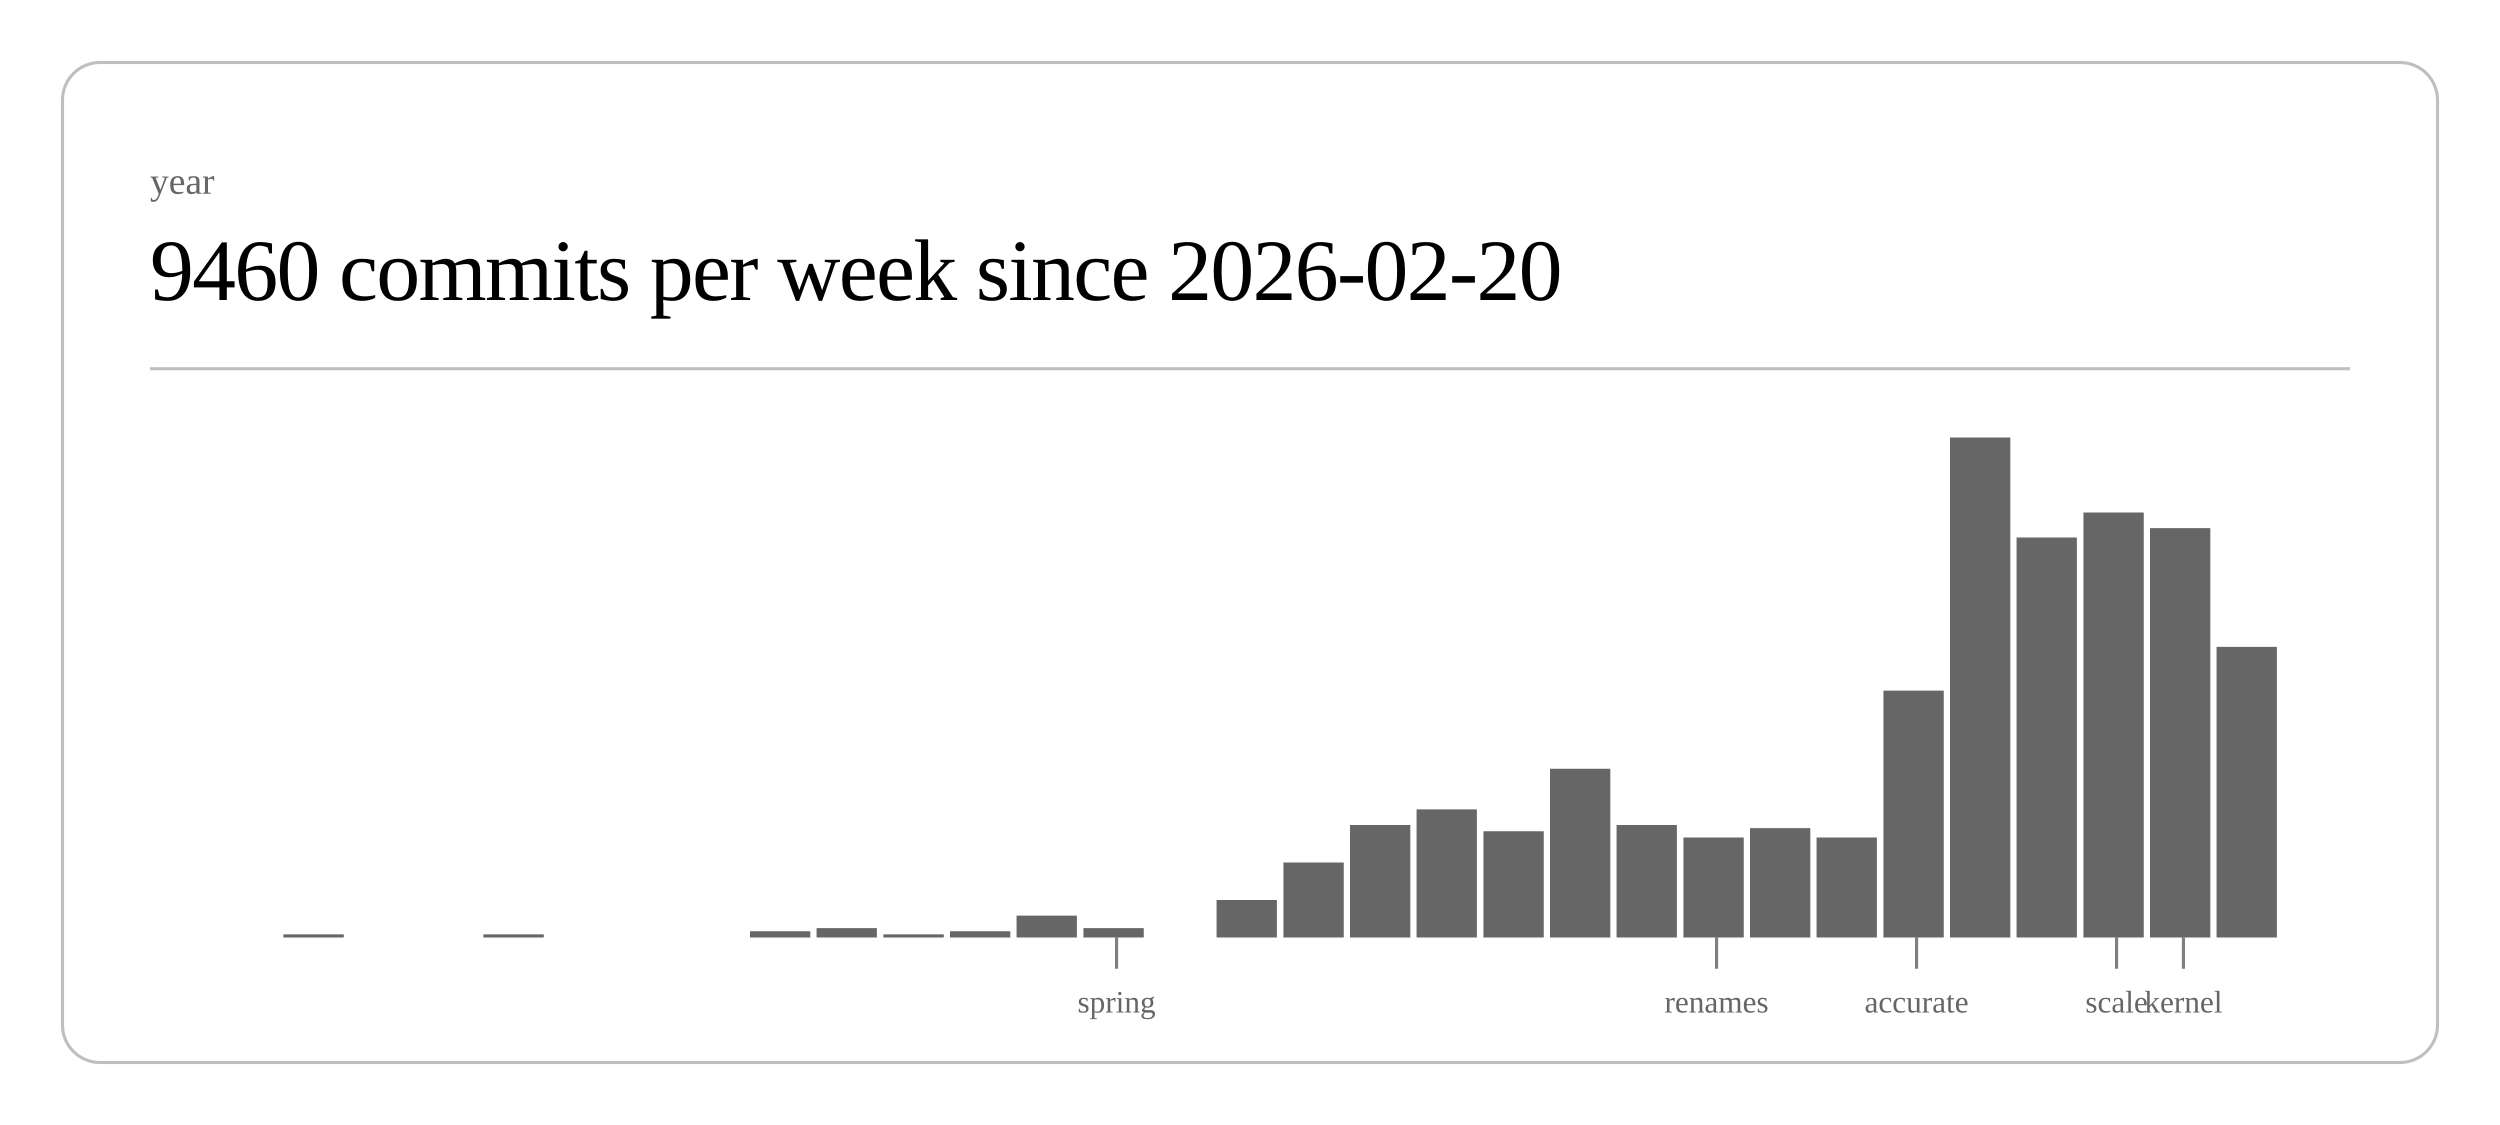
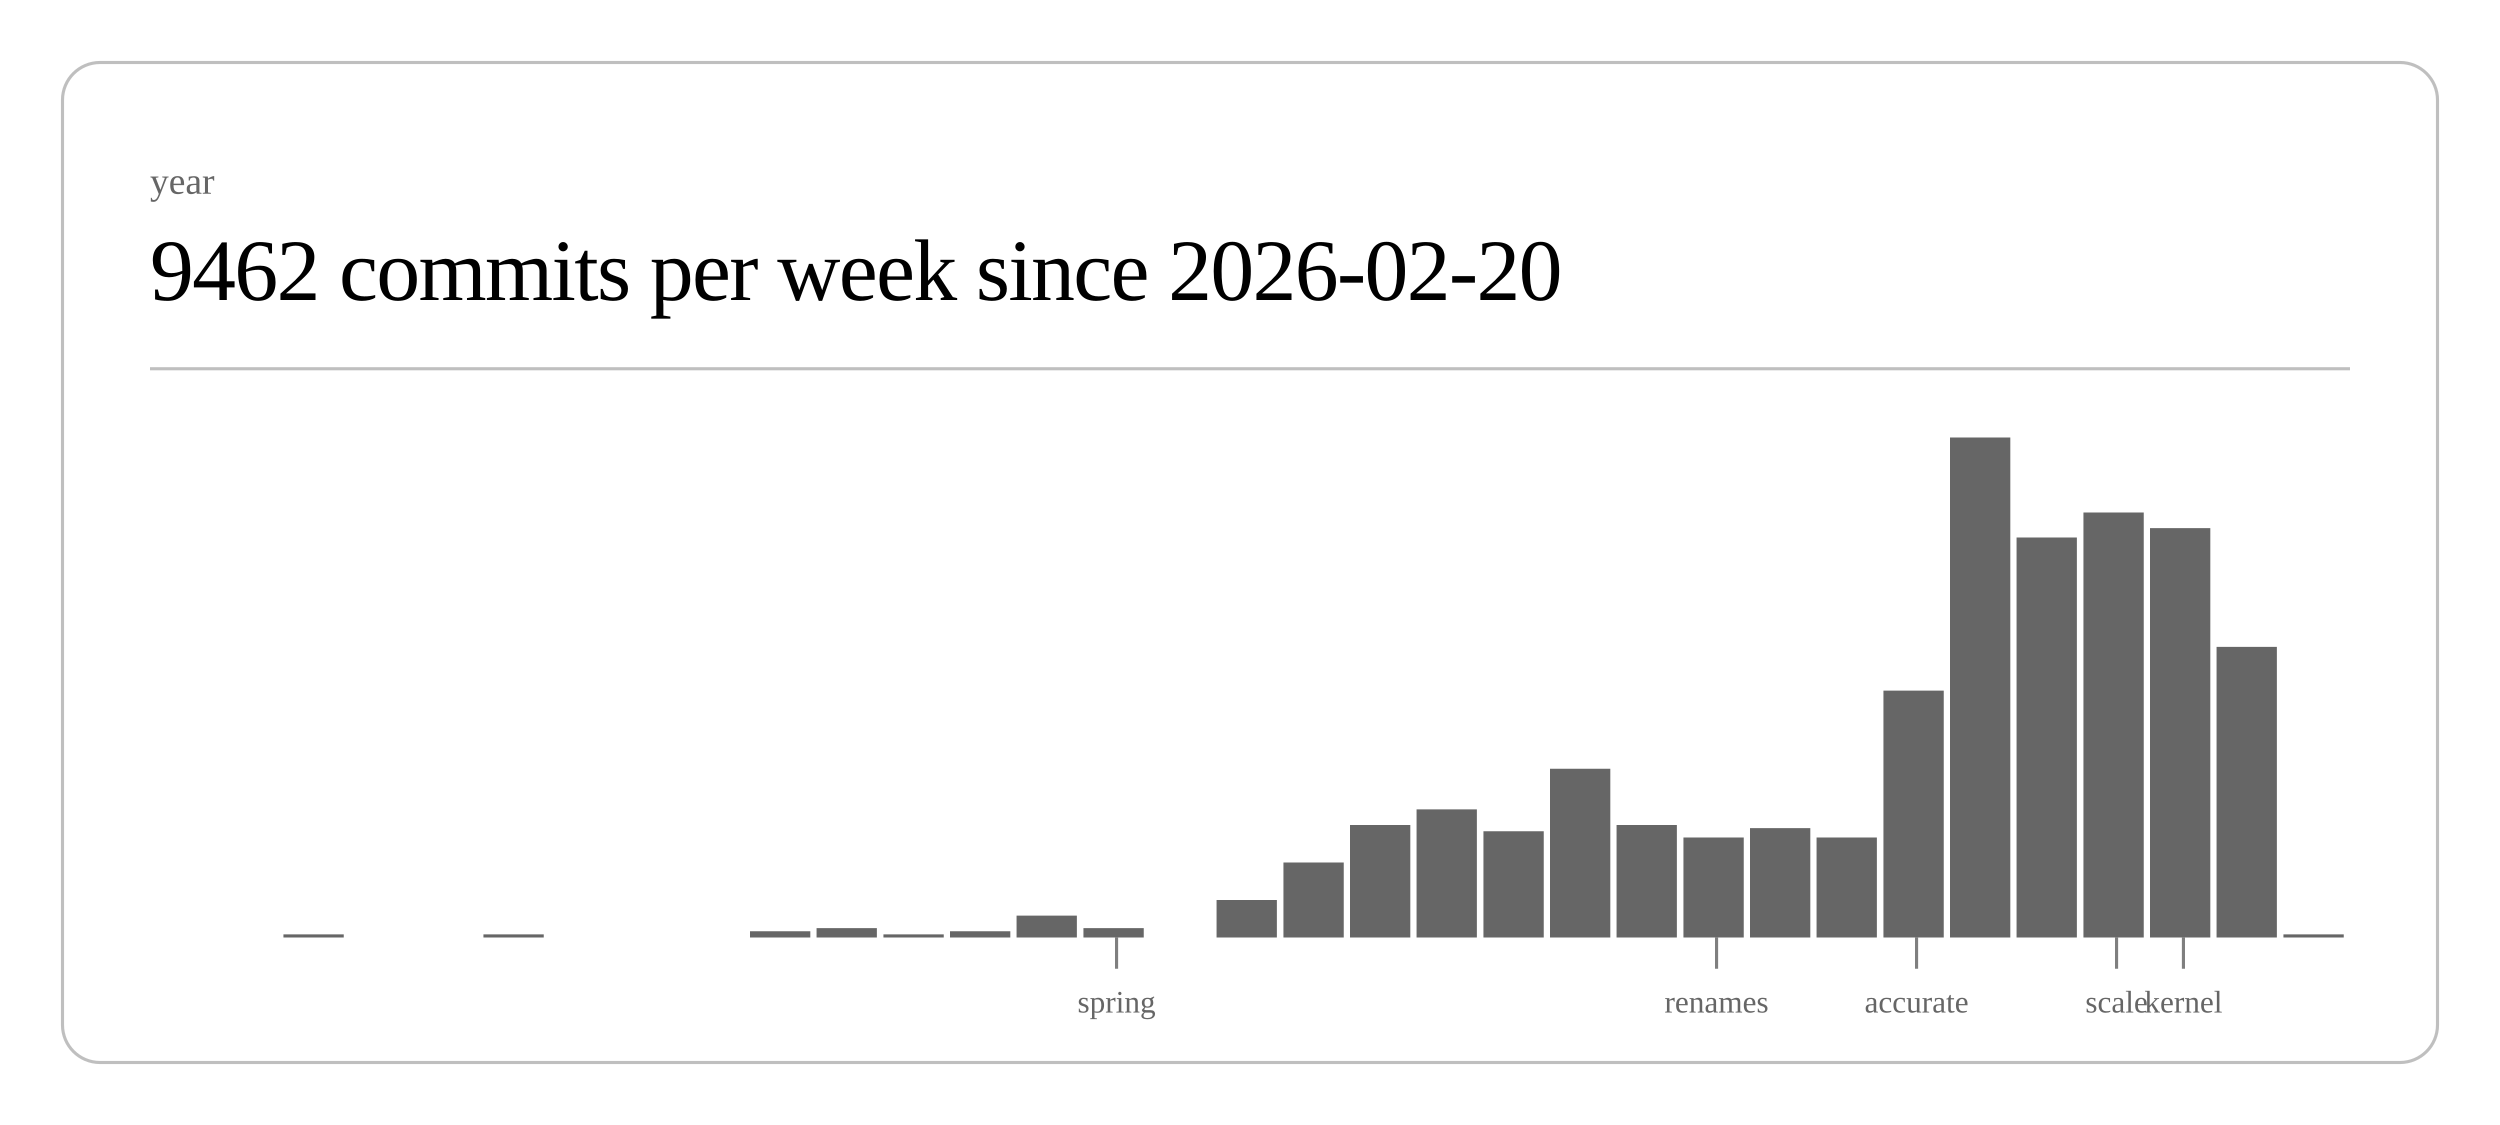
<svg xmlns="http://www.w3.org/2000/svg" class="post-header-svg" viewBox="0 0 800 360" width="800" height="360">
  <rect x="20" y="20" width="760" height="320" rx="12" ry="12" fill="none" stroke="currentColor" stroke-width="1" opacity="0.25" />
  <text fill="currentColor" x="48" y="62" font-size="12" opacity="0.6">year</text>
-   <text fill="currentColor" x="48" y="96" font-size="28" font-weight="300" letter-spacing="-0.5">9460 commits per week since 2026-02-20</text>
+   <text fill="currentColor" x="48" y="96" font-size="28" font-weight="300" letter-spacing="-0.5">9462 commits per week since 2026-02-20</text>
  <line stroke="currentColor" x1="48" y1="118" x2="752" y2="118" stroke-width="1" opacity="0.25" />
  <rect x="90.7" y="299" width="19.3" height="1" fill="currentColor" opacity="0.6" />
  <rect x="154.7" y="299" width="19.3" height="1" fill="currentColor" opacity="0.6" />
  <rect x="240.0" y="298" width="19.3" height="2" fill="currentColor" opacity="0.6" />
  <rect x="261.3" y="297" width="19.3" height="3" fill="currentColor" opacity="0.6" />
  <rect x="282.7" y="299" width="19.3" height="1" fill="currentColor" opacity="0.6" />
  <rect x="304.0" y="298" width="19.3" height="2" fill="currentColor" opacity="0.6" />
  <rect x="325.3" y="293" width="19.3" height="7" fill="currentColor" opacity="0.6" />
  <rect x="346.7" y="297" width="19.3" height="3" fill="currentColor" opacity="0.6" />
  <rect x="389.3" y="288" width="19.3" height="12" fill="currentColor" opacity="0.6" />
  <rect x="410.7" y="276" width="19.3" height="24" fill="currentColor" opacity="0.6" />
  <rect x="432.0" y="264" width="19.3" height="36" fill="currentColor" opacity="0.6" />
  <rect x="453.3" y="259" width="19.3" height="41" fill="currentColor" opacity="0.6" />
  <rect x="474.7" y="266" width="19.3" height="34" fill="currentColor" opacity="0.6" />
  <rect x="496.0" y="246" width="19.3" height="54" fill="currentColor" opacity="0.6" />
  <rect x="517.3" y="264" width="19.3" height="36" fill="currentColor" opacity="0.6" />
  <rect x="538.7" y="268" width="19.3" height="32" fill="currentColor" opacity="0.6" />
  <rect x="560.0" y="265" width="19.3" height="35" fill="currentColor" opacity="0.6" />
  <rect x="581.3" y="268" width="19.3" height="32" fill="currentColor" opacity="0.6" />
  <rect x="602.7" y="221" width="19.3" height="79" fill="currentColor" opacity="0.6" />
  <rect x="624.0" y="140" width="19.3" height="160" fill="currentColor" opacity="0.6" />
  <rect x="645.3" y="172" width="19.3" height="128" fill="currentColor" opacity="0.6" />
  <rect x="666.7" y="164" width="19.3" height="136" fill="currentColor" opacity="0.6" />
  <rect x="688.0" y="169" width="19.3" height="131" fill="currentColor" opacity="0.6" />
  <rect x="709.3" y="207" width="19.3" height="93" fill="currentColor" opacity="0.6" />
+   <rect x="730.7" y="299" width="19.3" height="1" fill="currentColor" opacity="0.6" />
  <line stroke="currentColor" x1="357.3" y1="300" x2="357.3" y2="310" stroke-width="1" opacity="0.5" />
  <text fill="currentColor" x="357.3" y="324" font-size="10" opacity="0.6" text-anchor="middle">spring</text>
  <line stroke="currentColor" x1="549.3" y1="300" x2="549.3" y2="310" stroke-width="1" opacity="0.5" />
  <text fill="currentColor" x="549.3" y="324" font-size="10" opacity="0.6" text-anchor="middle">renames</text>
  <line stroke="currentColor" x1="613.3" y1="300" x2="613.3" y2="310" stroke-width="1" opacity="0.5" />
  <text fill="currentColor" x="613.3" y="324" font-size="10" opacity="0.6" text-anchor="middle">accurate</text>
  <line stroke="currentColor" x1="677.3" y1="300" x2="677.3" y2="310" stroke-width="1" opacity="0.5" />
  <text fill="currentColor" x="677.3" y="324" font-size="10" opacity="0.6" text-anchor="middle">scale</text>
  <line stroke="currentColor" x1="698.7" y1="300" x2="698.7" y2="310" stroke-width="1" opacity="0.5" />
  <text fill="currentColor" x="698.7" y="324" font-size="10" opacity="0.6" text-anchor="middle">kernel</text>
</svg>
